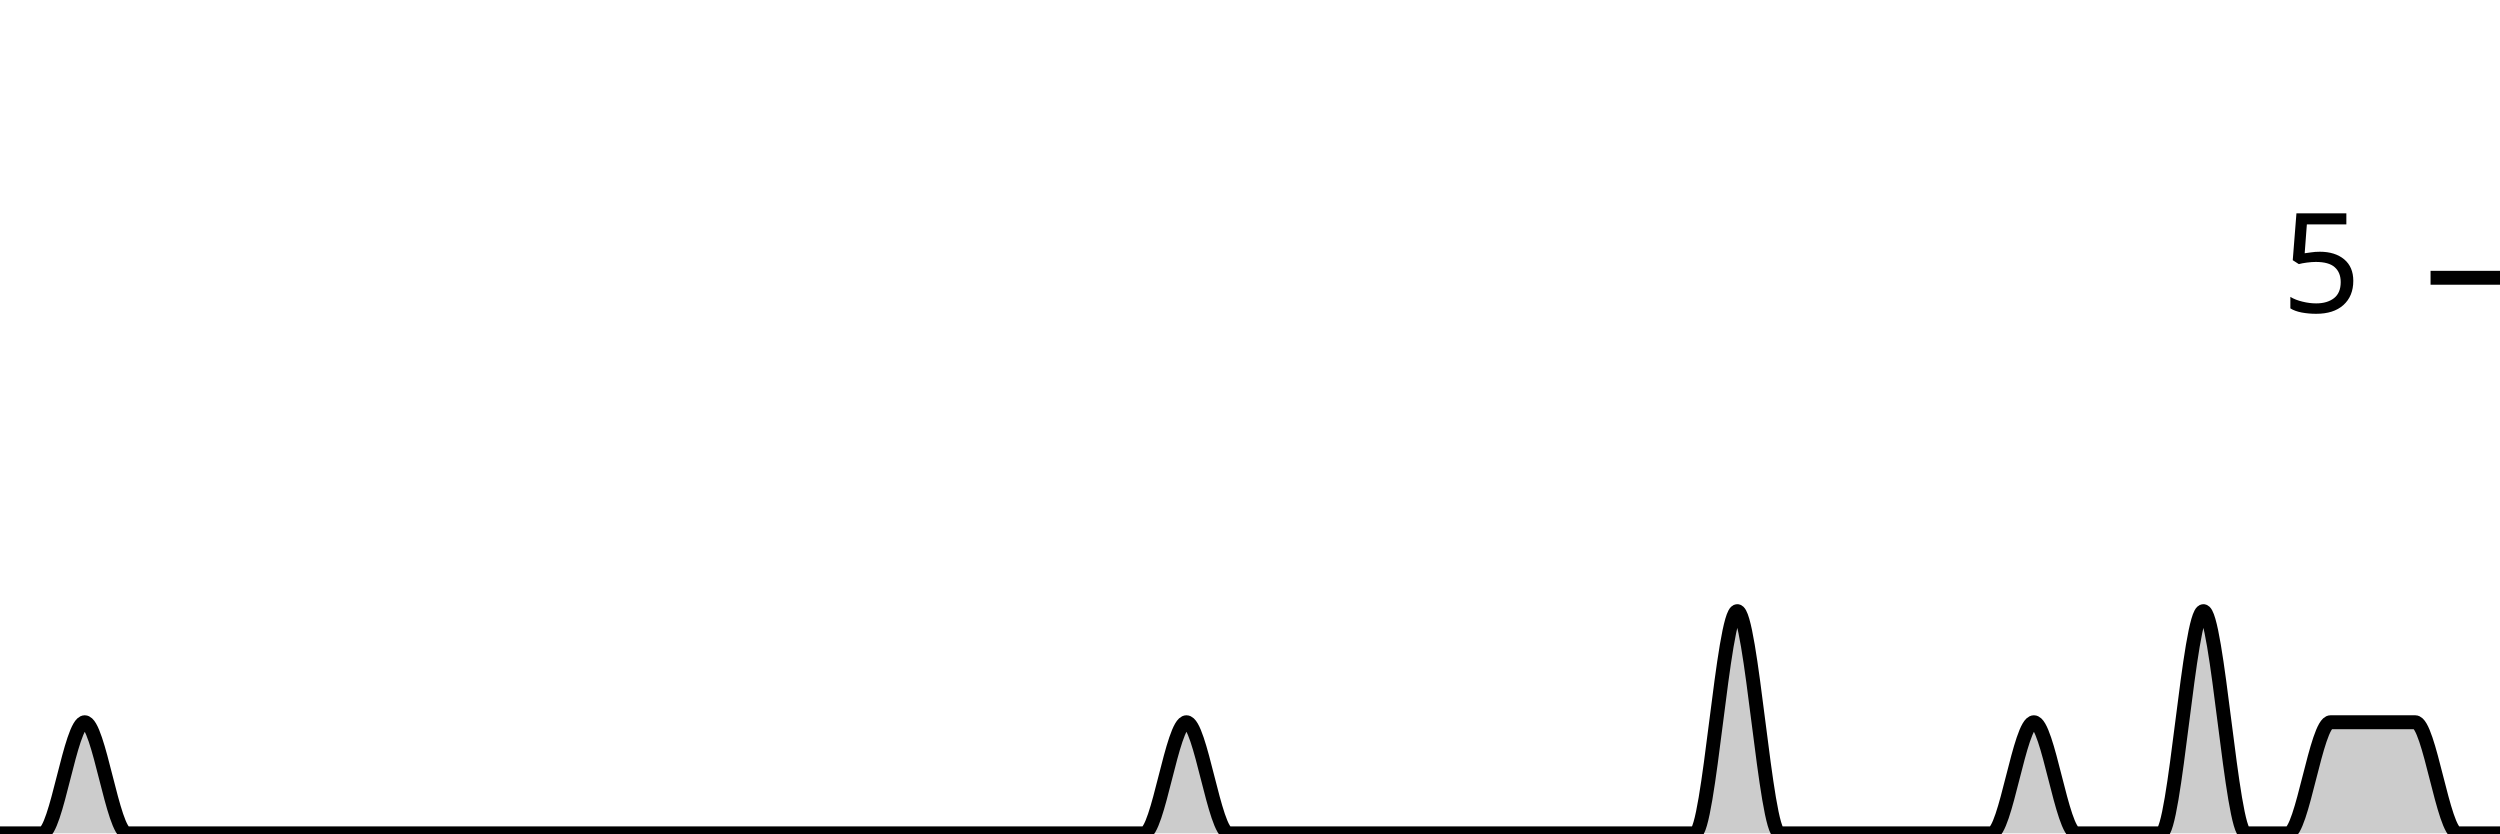
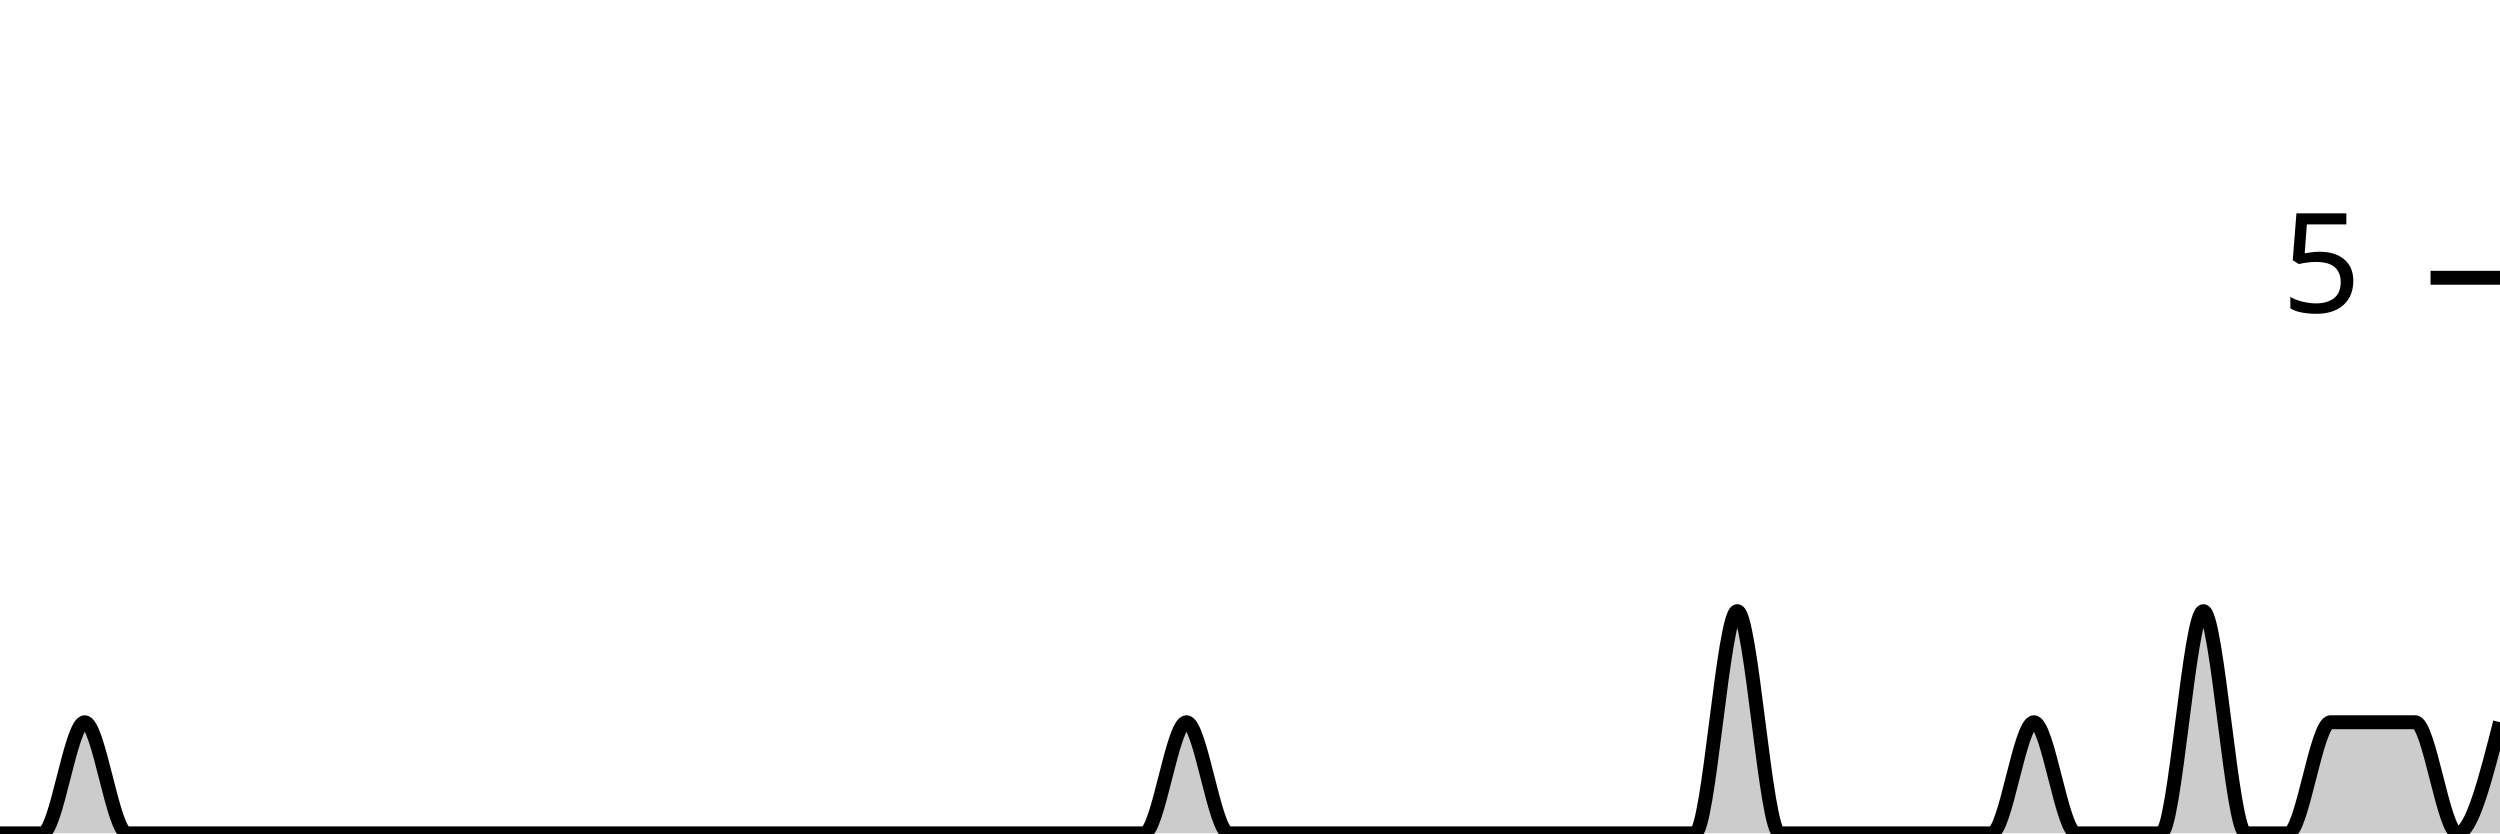
<svg xmlns="http://www.w3.org/2000/svg" viewBox="0 0 180 60">
  <g transform="translate(0,20)">
-     <path class="area" fill="rgba(0, 0, 0, 0.2)" d="M0,40C1.017,40,2.034,40,3.051,40C4.068,40,5.085,32,6.102,32C7.119,32,8.136,40,9.153,40C10.169,40,11.186,40,12.203,40C13.22,40,14.237,40,15.254,40C16.271,40,17.288,40,18.305,40C19.322,40,20.339,40,21.356,40C22.373,40,23.39,40,24.407,40C25.424,40,26.441,40,27.458,40C28.475,40,29.492,40,30.508,40C31.525,40,32.542,40,33.559,40C34.576,40,35.593,40,36.61,40C37.627,40,38.644,40,39.661,40C40.678,40,41.695,40,42.712,40C43.729,40,44.746,40,45.763,40C46.78,40,47.797,40,48.814,40C49.831,40,50.847,40,51.864,40C52.881,40,53.898,40,54.915,40C55.932,40,56.949,40,57.966,40C58.983,40,60,40,61.017,40C62.034,40,63.051,40,64.068,40C65.085,40,66.102,40,67.119,40C68.136,40,69.153,40,70.169,40C71.186,40,72.203,40,73.22,40C74.237,40,75.254,40,76.271,40C77.288,40,78.305,40,79.322,40C80.339,40,81.356,40,82.373,40C83.39,40,84.407,32,85.424,32C86.441,32,87.458,40,88.475,40C89.492,40,90.508,40,91.525,40C92.542,40,93.559,40,94.576,40C95.593,40,96.61,40,97.627,40C98.644,40,99.661,40,100.678,40C101.695,40,102.712,40,103.729,40C104.746,40,105.763,40,106.78,40C107.797,40,108.814,40,109.831,40C110.847,40,111.864,40,112.881,40C113.898,40,114.915,40,115.932,40C116.949,40,117.966,40,118.983,40C120,40,121.017,40,122.034,40C123.051,40,124.068,24,125.085,24C126.102,24,127.119,40,128.136,40C129.153,40,130.169,40,131.186,40C132.203,40,133.22,40,134.237,40C135.254,40,136.271,40,137.288,40C138.305,40,139.322,40,140.339,40C141.356,40,142.373,40,143.39,40C144.407,40,145.424,32,146.441,32C147.458,32,148.475,40,149.492,40C150.508,40,151.525,40,152.542,40C153.559,40,154.576,40,155.593,40C156.61,40,157.627,24,158.644,24C159.661,24,160.678,40,161.695,40C162.712,40,163.729,40,164.746,40C165.763,40,166.78,32,167.797,32C168.814,32,169.831,32,170.847,32C171.864,32,172.881,32,173.898,32C174.915,32,175.932,40,176.949,40C177.966,40,178.983,40,180,40L180,40C178.983,40,177.966,40,176.949,40C175.932,40,174.915,40,173.898,40C172.881,40,171.864,40,170.847,40C169.831,40,168.814,40,167.797,40C166.78,40,165.763,40,164.746,40C163.729,40,162.712,40,161.695,40C160.678,40,159.661,40,158.644,40C157.627,40,156.61,40,155.593,40C154.576,40,153.559,40,152.542,40C151.525,40,150.508,40,149.492,40C148.475,40,147.458,40,146.441,40C145.424,40,144.407,40,143.39,40C142.373,40,141.356,40,140.339,40C139.322,40,138.305,40,137.288,40C136.271,40,135.254,40,134.237,40C133.22,40,132.203,40,131.186,40C130.169,40,129.153,40,128.136,40C127.119,40,126.102,40,125.085,40C124.068,40,123.051,40,122.034,40C121.017,40,120,40,118.983,40C117.966,40,116.949,40,115.932,40C114.915,40,113.898,40,112.881,40C111.864,40,110.847,40,109.831,40C108.814,40,107.797,40,106.78,40C105.763,40,104.746,40,103.729,40C102.712,40,101.695,40,100.678,40C99.661,40,98.644,40,97.627,40C96.61,40,95.593,40,94.576,40C93.559,40,92.542,40,91.525,40C90.508,40,89.492,40,88.475,40C87.458,40,86.441,40,85.424,40C84.407,40,83.39,40,82.373,40C81.356,40,80.339,40,79.322,40C78.305,40,77.288,40,76.271,40C75.254,40,74.237,40,73.22,40C72.203,40,71.186,40,70.169,40C69.153,40,68.136,40,67.119,40C66.102,40,65.085,40,64.068,40C63.051,40,62.034,40,61.017,40C60,40,58.983,40,57.966,40C56.949,40,55.932,40,54.915,40C53.898,40,52.881,40,51.864,40C50.847,40,49.831,40,48.814,40C47.797,40,46.78,40,45.763,40C44.746,40,43.729,40,42.712,40C41.695,40,40.678,40,39.661,40C38.644,40,37.627,40,36.61,40C35.593,40,34.576,40,33.559,40C32.542,40,31.525,40,30.508,40C29.492,40,28.475,40,27.458,40C26.441,40,25.424,40,24.407,40C23.39,40,22.373,40,21.356,40C20.339,40,19.322,40,18.305,40C17.288,40,16.271,40,15.254,40C14.237,40,13.22,40,12.203,40C11.186,40,10.169,40,9.153,40C8.136,40,7.119,40,6.102,40C5.085,40,4.068,40,3.051,40C2.034,40,1.017,40,0,40Z" />
-     <path class="line" stroke="black" fill="none" d="M0,40C1.017,40,2.034,40,3.051,40C4.068,40,5.085,32,6.102,32C7.119,32,8.136,40,9.153,40C10.169,40,11.186,40,12.203,40C13.22,40,14.237,40,15.254,40C16.271,40,17.288,40,18.305,40C19.322,40,20.339,40,21.356,40C22.373,40,23.39,40,24.407,40C25.424,40,26.441,40,27.458,40C28.475,40,29.492,40,30.508,40C31.525,40,32.542,40,33.559,40C34.576,40,35.593,40,36.61,40C37.627,40,38.644,40,39.661,40C40.678,40,41.695,40,42.712,40C43.729,40,44.746,40,45.763,40C46.78,40,47.797,40,48.814,40C49.831,40,50.847,40,51.864,40C52.881,40,53.898,40,54.915,40C55.932,40,56.949,40,57.966,40C58.983,40,60,40,61.017,40C62.034,40,63.051,40,64.068,40C65.085,40,66.102,40,67.119,40C68.136,40,69.153,40,70.169,40C71.186,40,72.203,40,73.22,40C74.237,40,75.254,40,76.271,40C77.288,40,78.305,40,79.322,40C80.339,40,81.356,40,82.373,40C83.39,40,84.407,32,85.424,32C86.441,32,87.458,40,88.475,40C89.492,40,90.508,40,91.525,40C92.542,40,93.559,40,94.576,40C95.593,40,96.61,40,97.627,40C98.644,40,99.661,40,100.678,40C101.695,40,102.712,40,103.729,40C104.746,40,105.763,40,106.78,40C107.797,40,108.814,40,109.831,40C110.847,40,111.864,40,112.881,40C113.898,40,114.915,40,115.932,40C116.949,40,117.966,40,118.983,40C120,40,121.017,40,122.034,40C123.051,40,124.068,24,125.085,24C126.102,24,127.119,40,128.136,40C129.153,40,130.169,40,131.186,40C132.203,40,133.22,40,134.237,40C135.254,40,136.271,40,137.288,40C138.305,40,139.322,40,140.339,40C141.356,40,142.373,40,143.39,40C144.407,40,145.424,32,146.441,32C147.458,32,148.475,40,149.492,40C150.508,40,151.525,40,152.542,40C153.559,40,154.576,40,155.593,40C156.61,40,157.627,24,158.644,24C159.661,24,160.678,40,161.695,40C162.712,40,163.729,40,164.746,40C165.763,40,166.78,32,167.797,32C168.814,32,169.831,32,170.847,32C171.864,32,172.881,32,173.898,32C174.915,32,175.932,40,176.949,40C177.966,40,178.983,40,180,40" />
+     <path class="area" fill="rgba(0, 0, 0, 0.2)" d="M0,40C1.017,40,2.034,40,3.051,40C4.068,40,5.085,32,6.102,32C7.119,32,8.136,40,9.153,40C10.169,40,11.186,40,12.203,40C13.22,40,14.237,40,15.254,40C16.271,40,17.288,40,18.305,40C19.322,40,20.339,40,21.356,40C22.373,40,23.39,40,24.407,40C25.424,40,26.441,40,27.458,40C28.475,40,29.492,40,30.508,40C31.525,40,32.542,40,33.559,40C34.576,40,35.593,40,36.61,40C37.627,40,38.644,40,39.661,40C40.678,40,41.695,40,42.712,40C43.729,40,44.746,40,45.763,40C46.78,40,47.797,40,48.814,40C49.831,40,50.847,40,51.864,40C52.881,40,53.898,40,54.915,40C55.932,40,56.949,40,57.966,40C58.983,40,60,40,61.017,40C62.034,40,63.051,40,64.068,40C65.085,40,66.102,40,67.119,40C68.136,40,69.153,40,70.169,40C71.186,40,72.203,40,73.22,40C74.237,40,75.254,40,76.271,40C77.288,40,78.305,40,79.322,40C80.339,40,81.356,40,82.373,40C83.39,40,84.407,32,85.424,32C86.441,32,87.458,40,88.475,40C89.492,40,90.508,40,91.525,40C92.542,40,93.559,40,94.576,40C95.593,40,96.61,40,97.627,40C98.644,40,99.661,40,100.678,40C101.695,40,102.712,40,103.729,40C104.746,40,105.763,40,106.78,40C107.797,40,108.814,40,109.831,40C110.847,40,111.864,40,112.881,40C113.898,40,114.915,40,115.932,40C116.949,40,117.966,40,118.983,40C120,40,121.017,40,122.034,40C123.051,40,124.068,24,125.085,24C126.102,24,127.119,40,128.136,40C129.153,40,130.169,40,131.186,40C132.203,40,133.22,40,134.237,40C135.254,40,136.271,40,137.288,40C138.305,40,139.322,40,140.339,40C141.356,40,142.373,40,143.39,40C144.407,40,145.424,32,146.441,32C147.458,32,148.475,40,149.492,40C150.508,40,151.525,40,152.542,40C153.559,40,154.576,40,155.593,40C156.61,40,157.627,24,158.644,24C159.661,24,160.678,40,161.695,40C162.712,40,163.729,40,164.746,40C165.763,40,166.78,32,167.797,32C168.814,32,169.831,32,170.847,32C171.864,32,172.881,32,173.898,32C174.915,32,175.932,40,176.949,40C177.966,40,178.983,36,180,32L180,40C178.983,40,177.966,40,176.949,40C175.932,40,174.915,40,173.898,40C172.881,40,171.864,40,170.847,40C169.831,40,168.814,40,167.797,40C166.78,40,165.763,40,164.746,40C163.729,40,162.712,40,161.695,40C160.678,40,159.661,40,158.644,40C157.627,40,156.61,40,155.593,40C154.576,40,153.559,40,152.542,40C151.525,40,150.508,40,149.492,40C148.475,40,147.458,40,146.441,40C145.424,40,144.407,40,143.39,40C142.373,40,141.356,40,140.339,40C139.322,40,138.305,40,137.288,40C136.271,40,135.254,40,134.237,40C133.22,40,132.203,40,131.186,40C130.169,40,129.153,40,128.136,40C127.119,40,126.102,40,125.085,40C124.068,40,123.051,40,122.034,40C121.017,40,120,40,118.983,40C117.966,40,116.949,40,115.932,40C114.915,40,113.898,40,112.881,40C111.864,40,110.847,40,109.831,40C108.814,40,107.797,40,106.78,40C105.763,40,104.746,40,103.729,40C102.712,40,101.695,40,100.678,40C99.661,40,98.644,40,97.627,40C96.61,40,95.593,40,94.576,40C93.559,40,92.542,40,91.525,40C90.508,40,89.492,40,88.475,40C87.458,40,86.441,40,85.424,40C84.407,40,83.39,40,82.373,40C81.356,40,80.339,40,79.322,40C78.305,40,77.288,40,76.271,40C75.254,40,74.237,40,73.22,40C72.203,40,71.186,40,70.169,40C69.153,40,68.136,40,67.119,40C66.102,40,65.085,40,64.068,40C63.051,40,62.034,40,61.017,40C60,40,58.983,40,57.966,40C56.949,40,55.932,40,54.915,40C53.898,40,52.881,40,51.864,40C50.847,40,49.831,40,48.814,40C47.797,40,46.78,40,45.763,40C44.746,40,43.729,40,42.712,40C41.695,40,40.678,40,39.661,40C38.644,40,37.627,40,36.61,40C35.593,40,34.576,40,33.559,40C32.542,40,31.525,40,30.508,40C29.492,40,28.475,40,27.458,40C26.441,40,25.424,40,24.407,40C23.39,40,22.373,40,21.356,40C20.339,40,19.322,40,18.305,40C17.288,40,16.271,40,15.254,40C14.237,40,13.22,40,12.203,40C11.186,40,10.169,40,9.153,40C8.136,40,7.119,40,6.102,40C5.085,40,4.068,40,3.051,40C2.034,40,1.017,40,0,40Z" />
+     <path class="line" stroke="black" fill="none" d="M0,40C1.017,40,2.034,40,3.051,40C4.068,40,5.085,32,6.102,32C7.119,32,8.136,40,9.153,40C10.169,40,11.186,40,12.203,40C13.22,40,14.237,40,15.254,40C16.271,40,17.288,40,18.305,40C19.322,40,20.339,40,21.356,40C22.373,40,23.39,40,24.407,40C25.424,40,26.441,40,27.458,40C28.475,40,29.492,40,30.508,40C31.525,40,32.542,40,33.559,40C34.576,40,35.593,40,36.61,40C37.627,40,38.644,40,39.661,40C40.678,40,41.695,40,42.712,40C43.729,40,44.746,40,45.763,40C46.78,40,47.797,40,48.814,40C49.831,40,50.847,40,51.864,40C52.881,40,53.898,40,54.915,40C55.932,40,56.949,40,57.966,40C58.983,40,60,40,61.017,40C62.034,40,63.051,40,64.068,40C65.085,40,66.102,40,67.119,40C68.136,40,69.153,40,70.169,40C71.186,40,72.203,40,73.22,40C74.237,40,75.254,40,76.271,40C77.288,40,78.305,40,79.322,40C80.339,40,81.356,40,82.373,40C83.39,40,84.407,32,85.424,32C86.441,32,87.458,40,88.475,40C89.492,40,90.508,40,91.525,40C92.542,40,93.559,40,94.576,40C95.593,40,96.61,40,97.627,40C98.644,40,99.661,40,100.678,40C101.695,40,102.712,40,103.729,40C104.746,40,105.763,40,106.78,40C107.797,40,108.814,40,109.831,40C110.847,40,111.864,40,112.881,40C113.898,40,114.915,40,115.932,40C116.949,40,117.966,40,118.983,40C120,40,121.017,40,122.034,40C123.051,40,124.068,24,125.085,24C126.102,24,127.119,40,128.136,40C129.153,40,130.169,40,131.186,40C132.203,40,133.22,40,134.237,40C135.254,40,136.271,40,137.288,40C138.305,40,139.322,40,140.339,40C141.356,40,142.373,40,143.39,40C144.407,40,145.424,32,146.441,32C147.458,32,148.475,40,149.492,40C150.508,40,151.525,40,152.542,40C153.559,40,154.576,40,155.593,40C156.61,40,157.627,24,158.644,24C159.661,24,160.678,40,161.695,40C162.712,40,163.729,40,164.746,40C165.763,40,166.78,32,167.797,32C168.814,32,169.831,32,170.847,32C171.864,32,172.881,32,173.898,32C174.915,32,175.932,40,176.949,40C177.966,40,178.983,36,180,32" />
    <path class="axis-ceiling" stroke-width="1" stroke="black" fill="none" d="M175,0L180,0" />
    <text class="axis-ceiling-label" font-family="sans-serif" text-anchor="end" font-size="10px" x="170" y="2.5">5</text>
  </g>
</svg>
